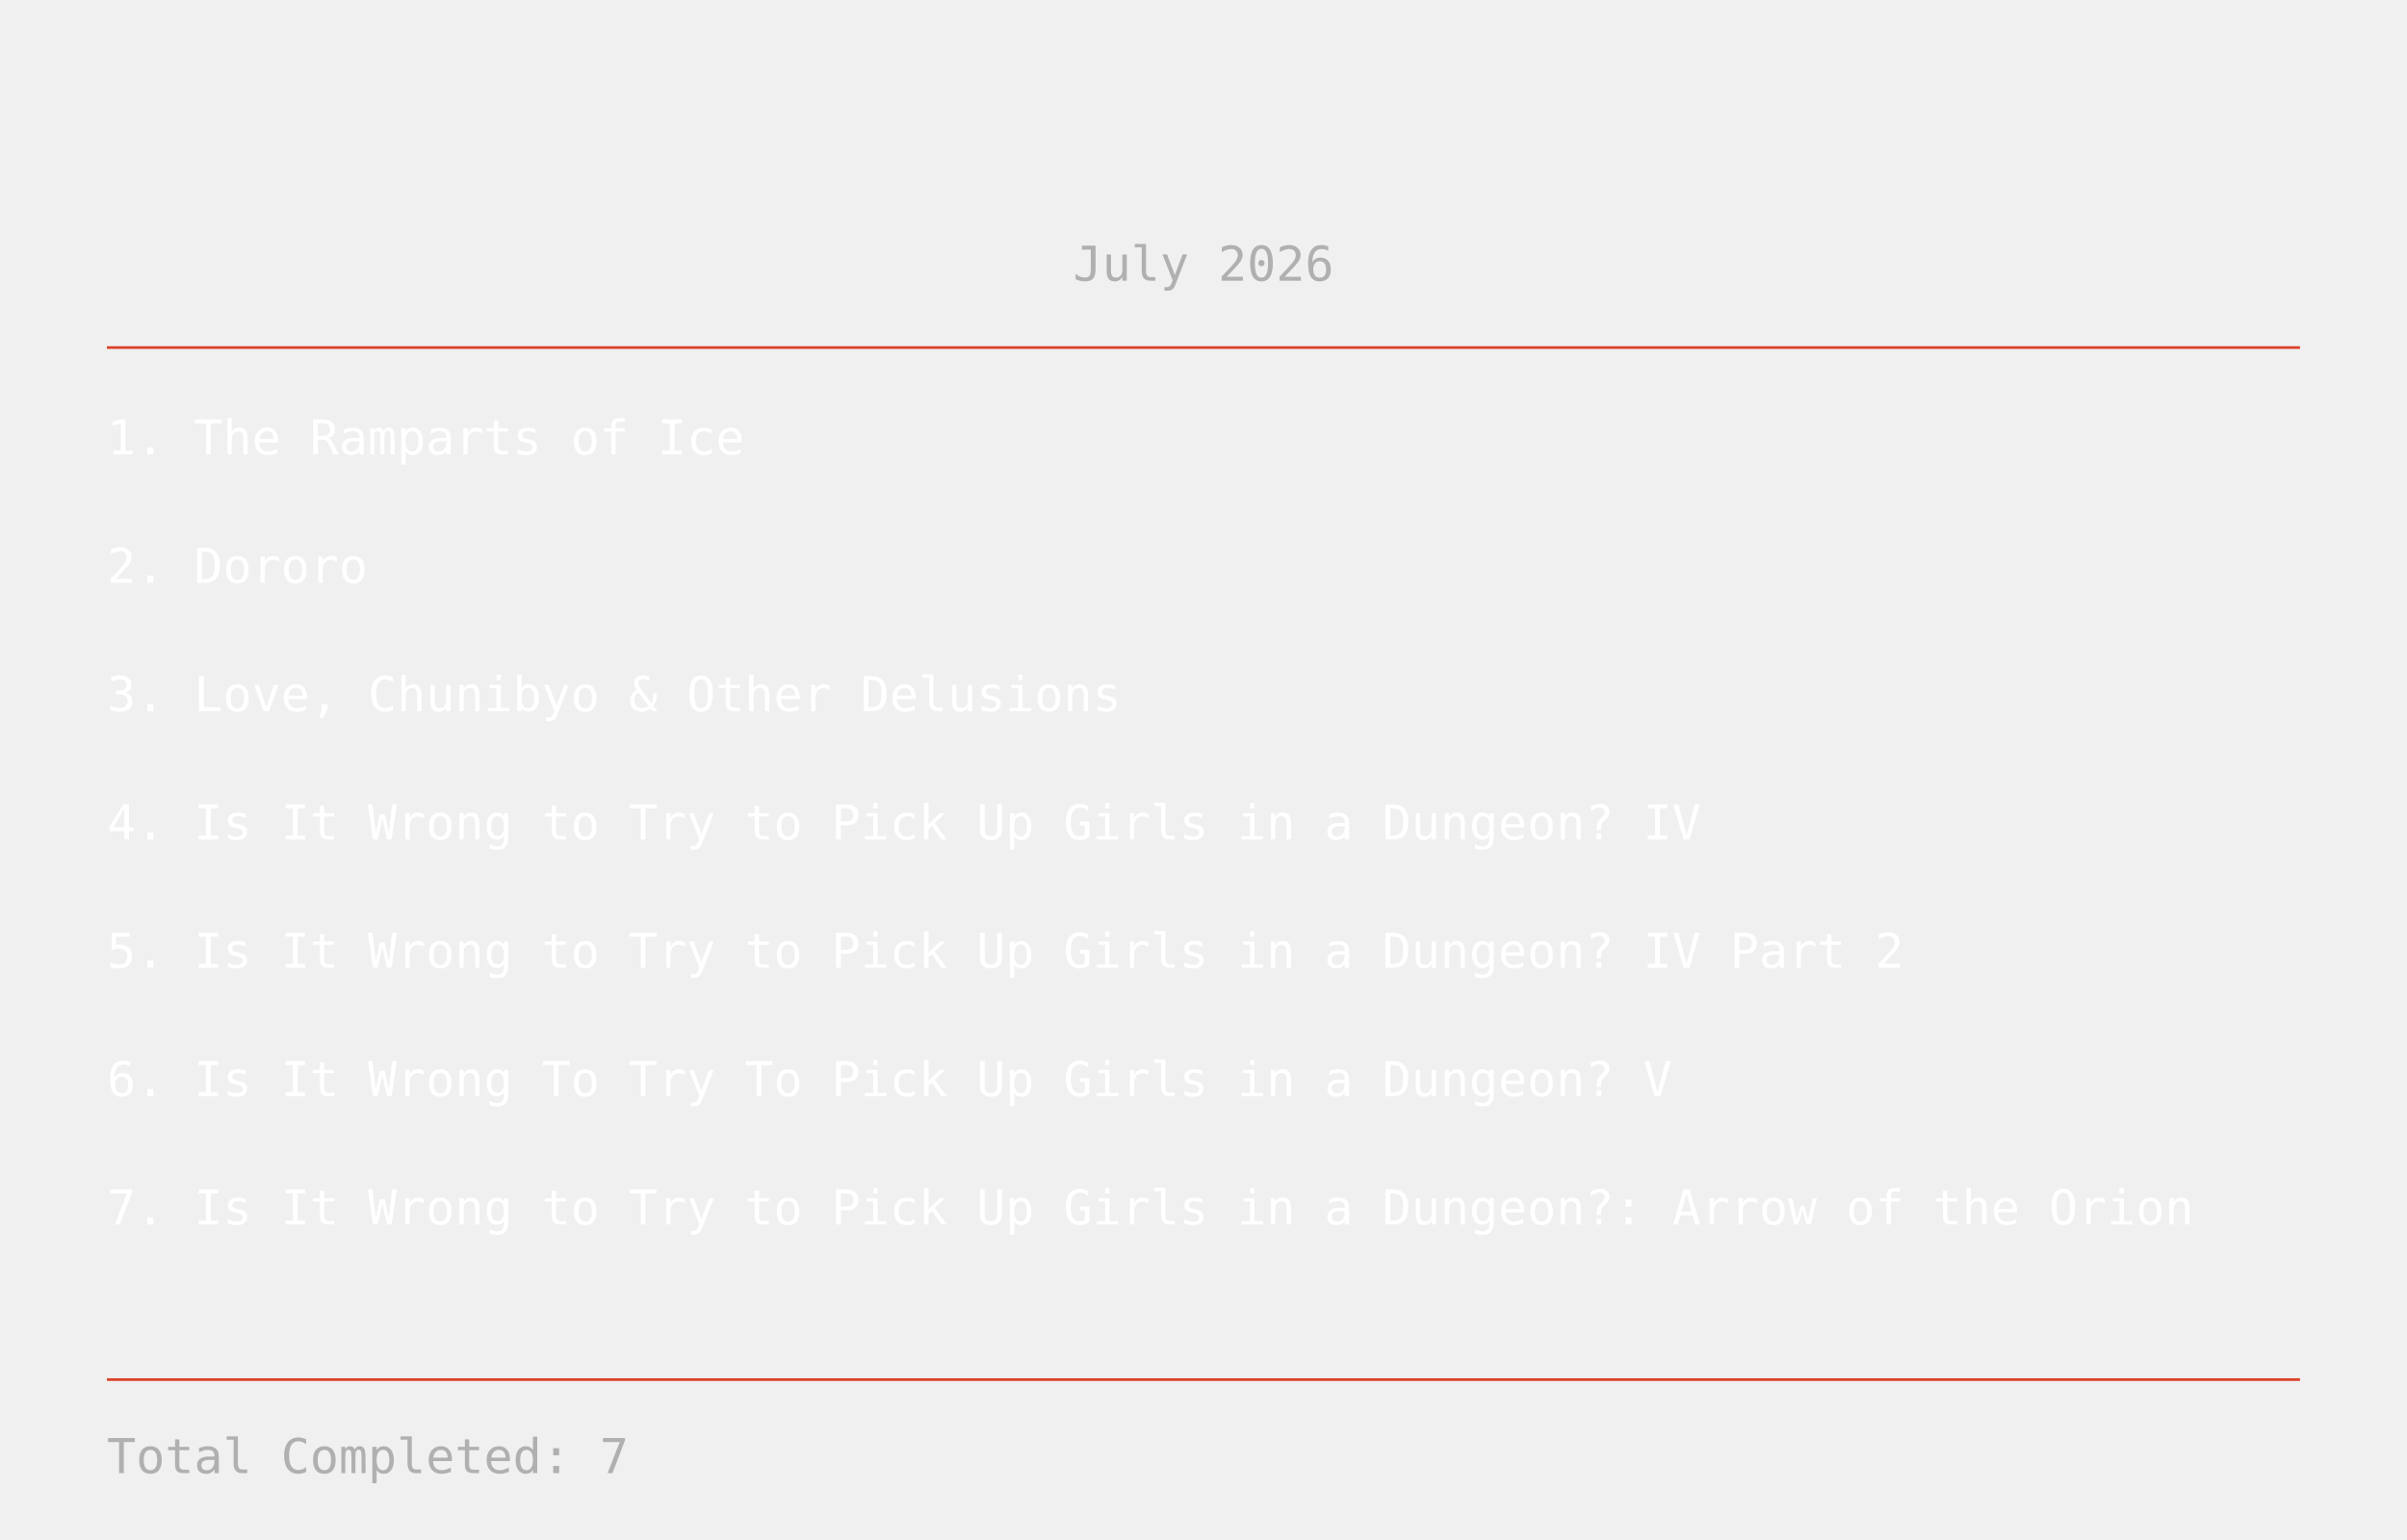
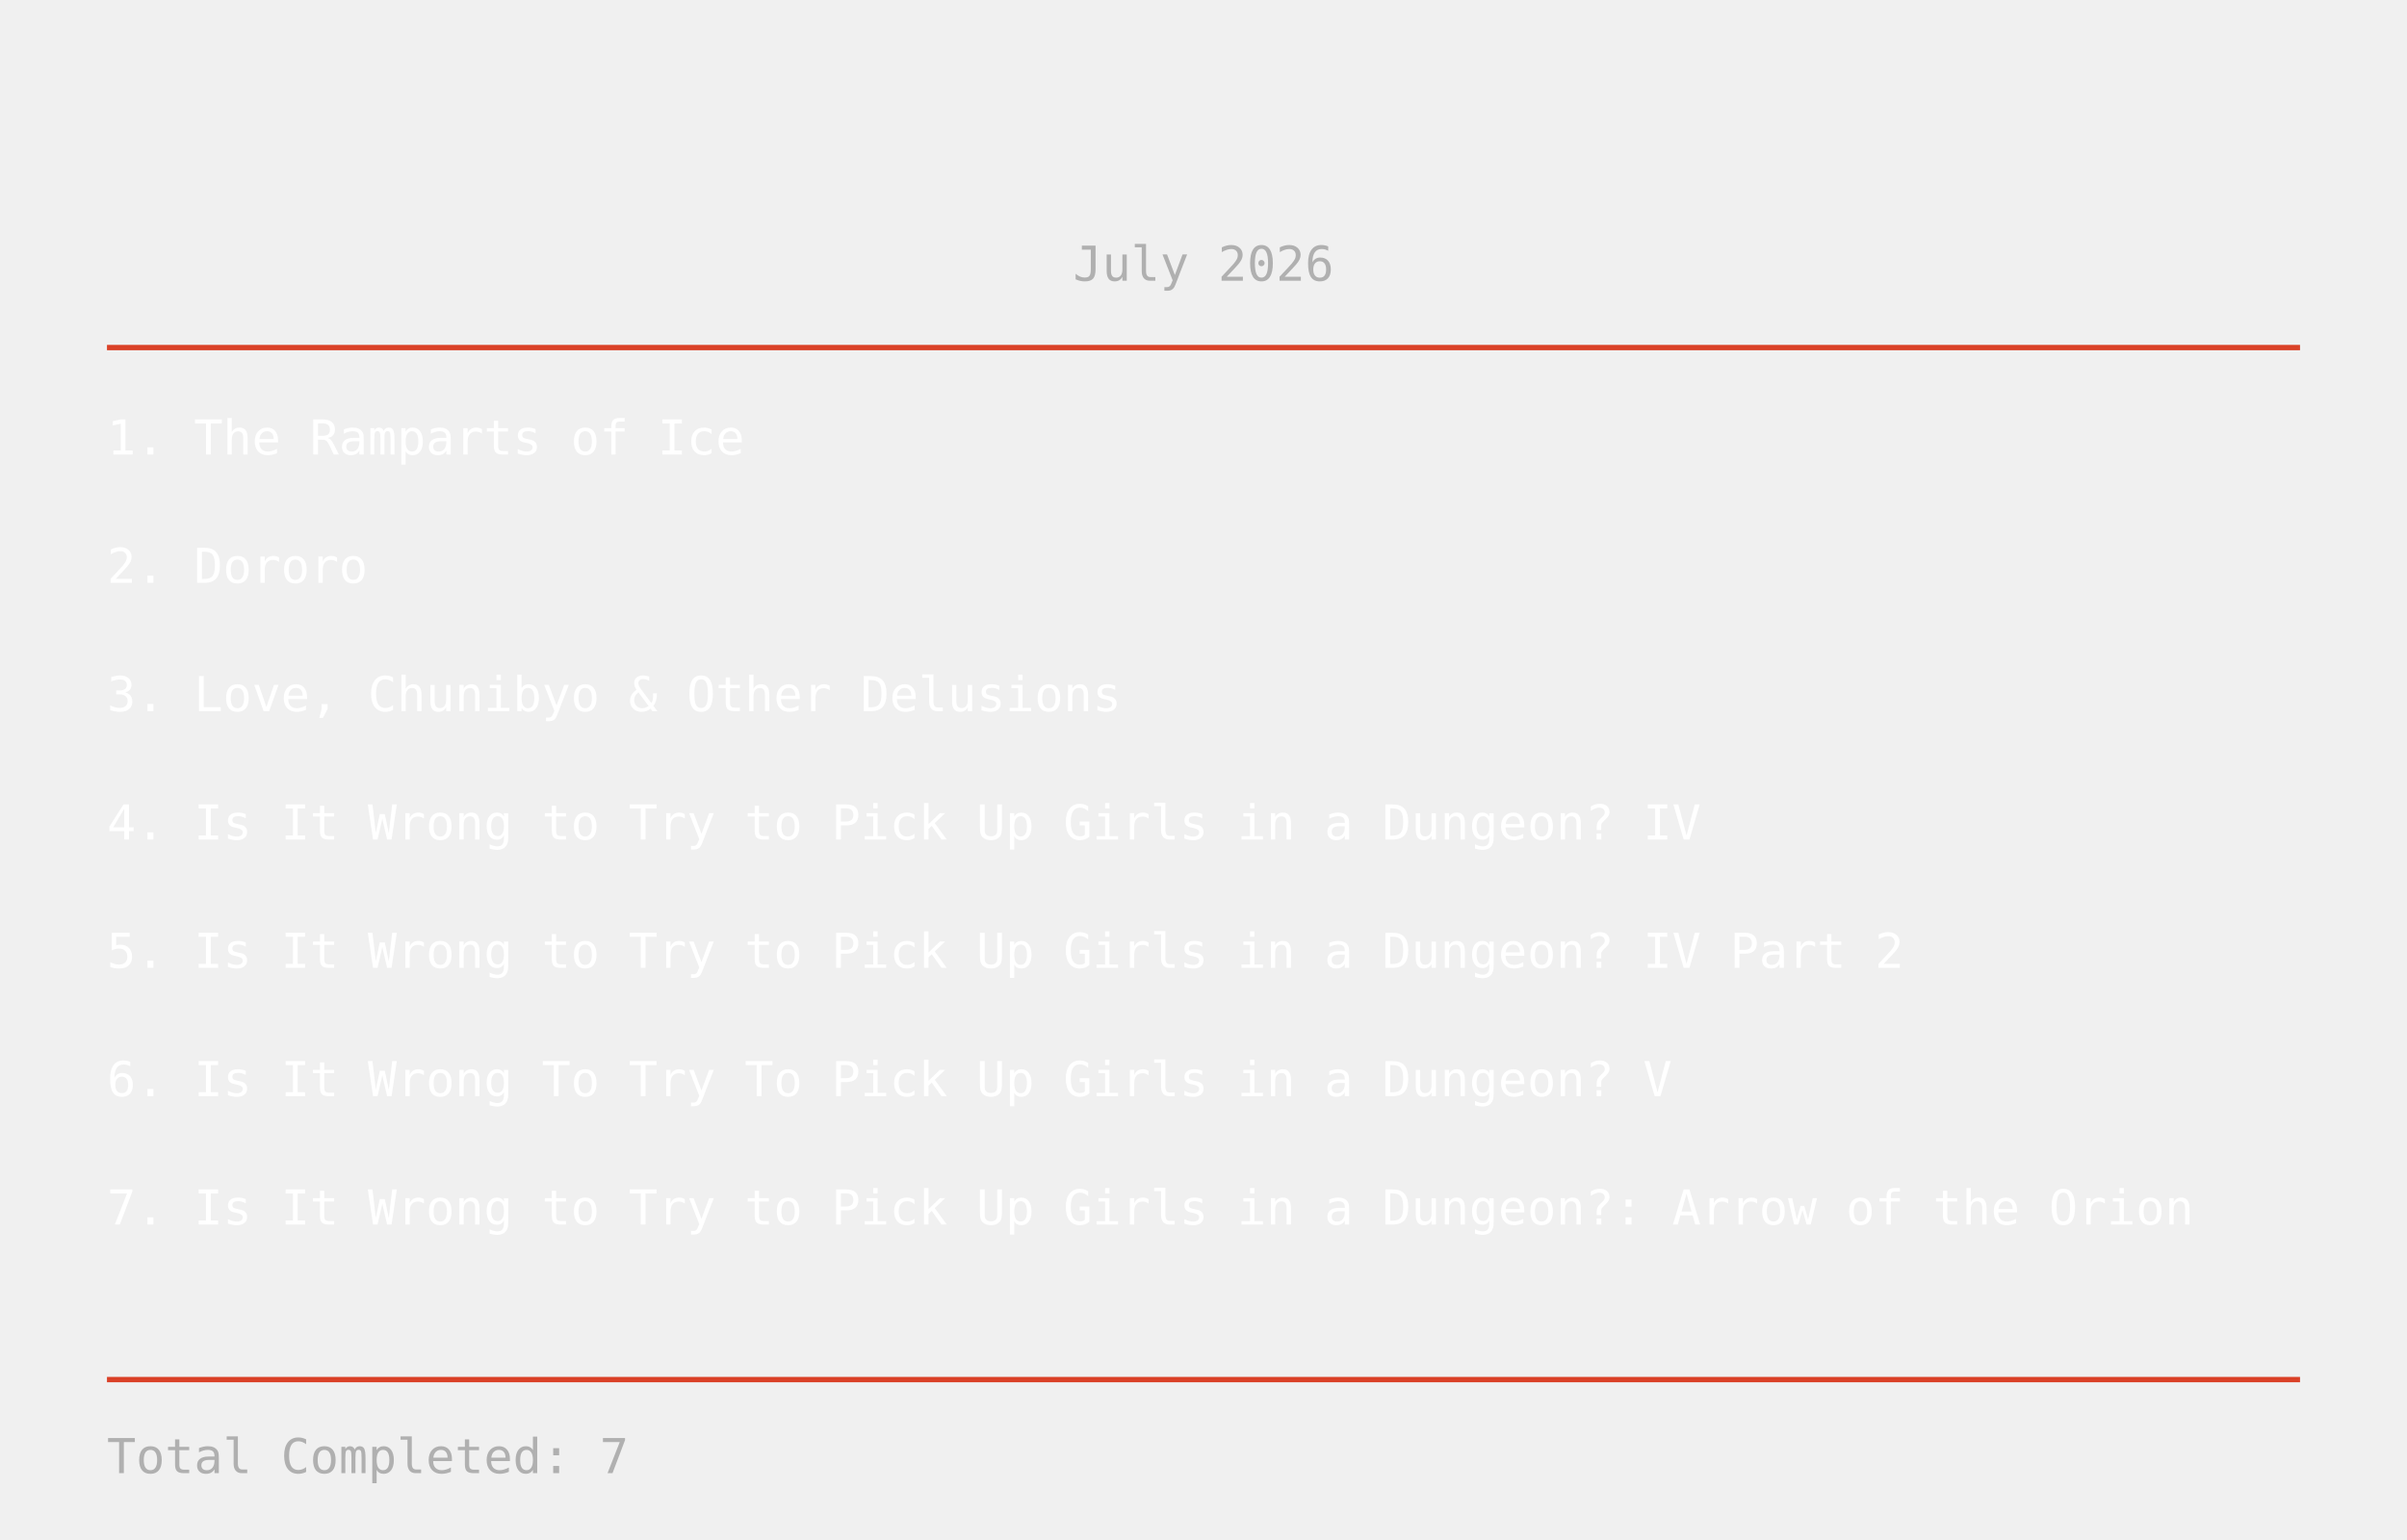
<svg xmlns="http://www.w3.org/2000/svg" width="900" height="576">
  <text x="450" y="105" text-anchor="middle" fill="#b0b0b0" font-size="18" font-family="monospace">
July 2026
</text>
-   <line x1="40" y1="130" x2="860" y2="130" stroke="#DA4127" stroke-width="1" />
+   <line x1="40" y1="130" x2="860" y2="130" stroke="#DA4127" stroke-width="2" />
  <text x="40" y="170" fill="white" font-size="18" font-family="monospace">
    1. The Ramparts of Ice
</text>
  <text x="40" y="218" fill="white" font-size="18" font-family="monospace">
    2. Dororo
</text>
  <text x="40" y="266" fill="white" font-size="18" font-family="monospace">
    3. Love, Chunibyo &amp; Other Delusions
</text>
  <text x="40" y="314" fill="white" font-size="18" font-family="monospace">
    4. Is It Wrong to Try to Pick Up Girls in a Dungeon? IV
</text>
  <text x="40" y="362" fill="white" font-size="18" font-family="monospace">
    5. Is It Wrong to Try to Pick Up Girls in a Dungeon? IV Part 2
</text>
  <text x="40" y="410" fill="white" font-size="18" font-family="monospace">
    6. Is It Wrong To Try To Pick Up Girls in a Dungeon? V
</text>
  <text x="40" y="458" fill="white" font-size="18" font-family="monospace">
    7. Is It Wrong to Try to Pick Up Girls in a Dungeon?: Arrow of the Orion
</text>
-   <line x1="40" y1="516" x2="860" y2="516" stroke="#DA4127" stroke-width="1" />
+   <line x1="40" y1="516" x2="860" y2="516" stroke="#DA4127" stroke-width="2" />
  <text x="40" y="551" fill="#b0b0b0" font-size="18" font-family="monospace">
    Total Completed: 7
</text>
</svg>
